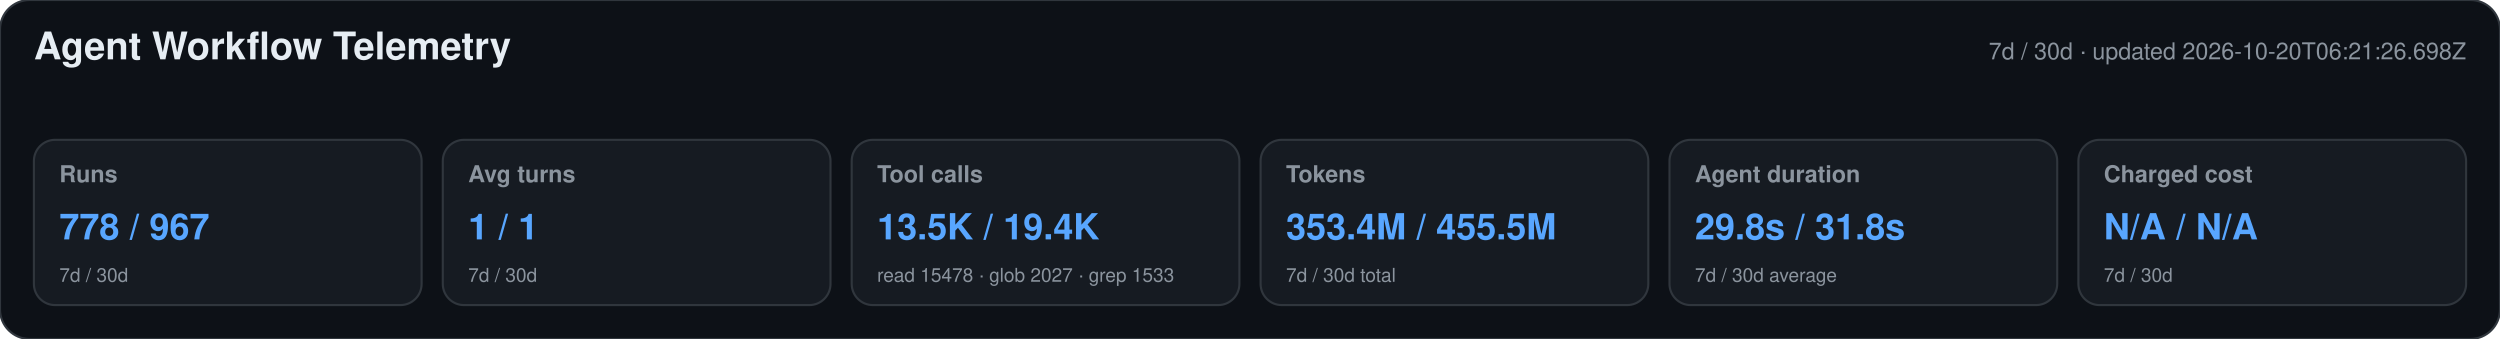
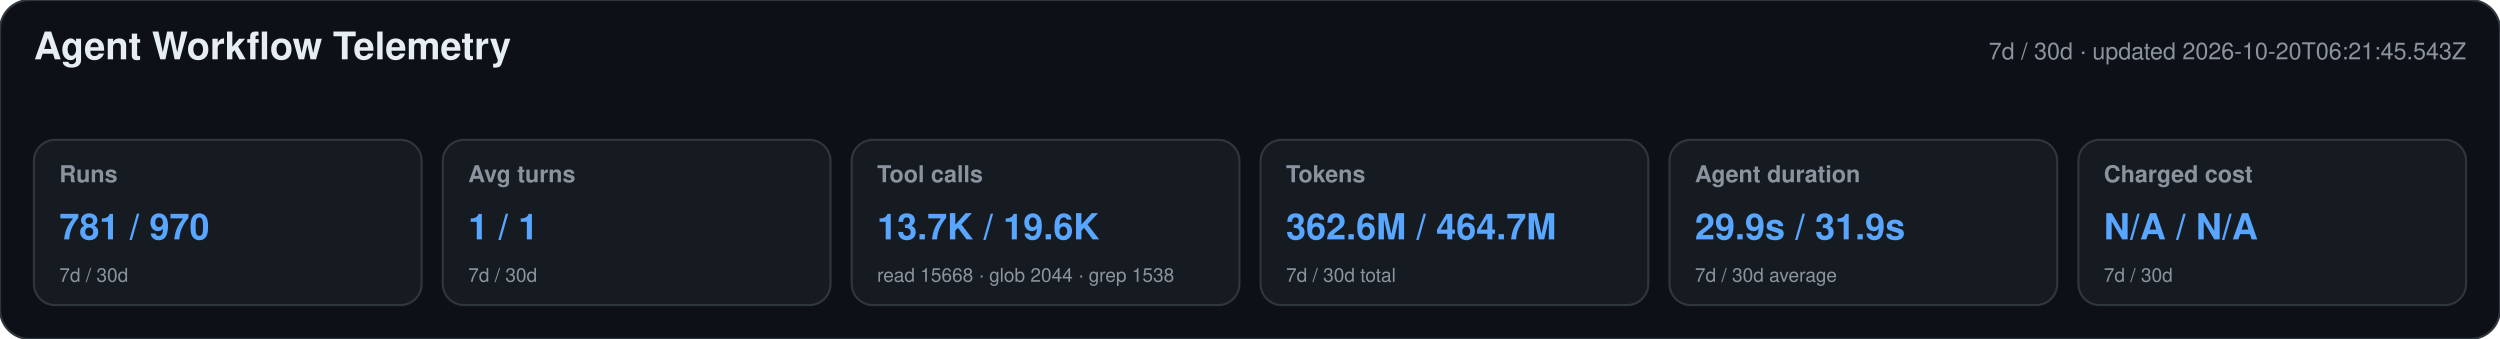
<svg xmlns="http://www.w3.org/2000/svg" width="1180" height="160" viewBox="0 0 1180 160" role="img" aria-labelledby="title desc">
  <style>text{font-family:-apple-system,BlinkMacSystemFont,"Segoe UI",Helvetica,Arial,sans-serif}.heading{font-size:18px;font-weight:650;fill:#e6edf3}.meta,.label,.secondary{fill:#8b949e}.meta,.label{font-size:11px}.label{font-weight:600}.primary{font-size:17px;font-weight:700;fill:#58a6ff}.secondary{font-size:9px}</style>
  <rect width="1180" height="160" rx="14" fill="#0d1117" stroke="#30363d" />
  <text x="16" y="28" class="heading">Agent Workflow Telemetry</text>
-   <text x="1164" y="28" text-anchor="end" class="meta">7d / 30d · updated 2026-10-20T06:21:26.698Z</text>
+   <text x="1164" y="28" text-anchor="end" class="meta">7d / 30d · updated 2026-10-20T06:21:45.543Z</text>
  <g>
    <rect x="16" y="66" width="183" height="78" rx="10" fill="#161b22" stroke="#30363d" />
    <text x="28" y="86" class="label">Runs</text>
-     <text x="28" y="113" class="primary">778 / 967</text>
+     <text x="28" y="113" class="primary">781 / 970</text>
    <text x="28" y="133" class="secondary">7d / 30d</text>
  </g>
  <g>
    <rect x="209" y="66" width="183" height="78" rx="10" fill="#161b22" stroke="#30363d" />
    <text x="221" y="86" class="label">Avg turns</text>
    <text x="221" y="113" class="primary">1 / 1</text>
    <text x="221" y="133" class="secondary">7d / 30d</text>
  </g>
  <g>
    <rect x="402" y="66" width="183" height="78" rx="10" fill="#161b22" stroke="#30363d" />
    <text x="414" y="86" class="label">Tool calls</text>
-     <text x="414" y="113" class="primary">13.5K / 19.4K</text>
-     <text x="414" y="133" class="secondary">read 15478 · glob 2027 · grep 1533</text>
+     <text x="414" y="113" class="primary">13.7K / 19.6K</text>
+     <text x="414" y="133" class="secondary">read 15668 · glob 2044 · grep 1538</text>
  </g>
  <g>
    <rect x="595" y="66" width="183" height="78" rx="10" fill="#161b22" stroke="#30363d" />
    <text x="607" y="86" class="label">Tokens</text>
-     <text x="607" y="113" class="primary">353.4M / 455.5M</text>
+     <text x="607" y="113" class="primary">362.6M / 464.7M</text>
    <text x="607" y="133" class="secondary">7d / 30d total</text>
  </g>
  <g>
    <rect x="788" y="66" width="183" height="78" rx="10" fill="#161b22" stroke="#30363d" />
    <text x="800" y="86" class="label">Agent duration</text>
-     <text x="800" y="113" class="primary">29.8s / 31.8s</text>
+     <text x="800" y="113" class="primary">29.9s / 31.9s</text>
    <text x="800" y="133" class="secondary">7d / 30d average</text>
  </g>
  <g>
    <rect x="981" y="66" width="183" height="78" rx="10" fill="#161b22" stroke="#30363d" />
    <text x="993" y="86" class="label">Charged cost</text>
    <text x="993" y="113" class="primary">N/A / N/A</text>
    <text x="993" y="133" class="secondary">7d / 30d</text>
  </g>
</svg>
